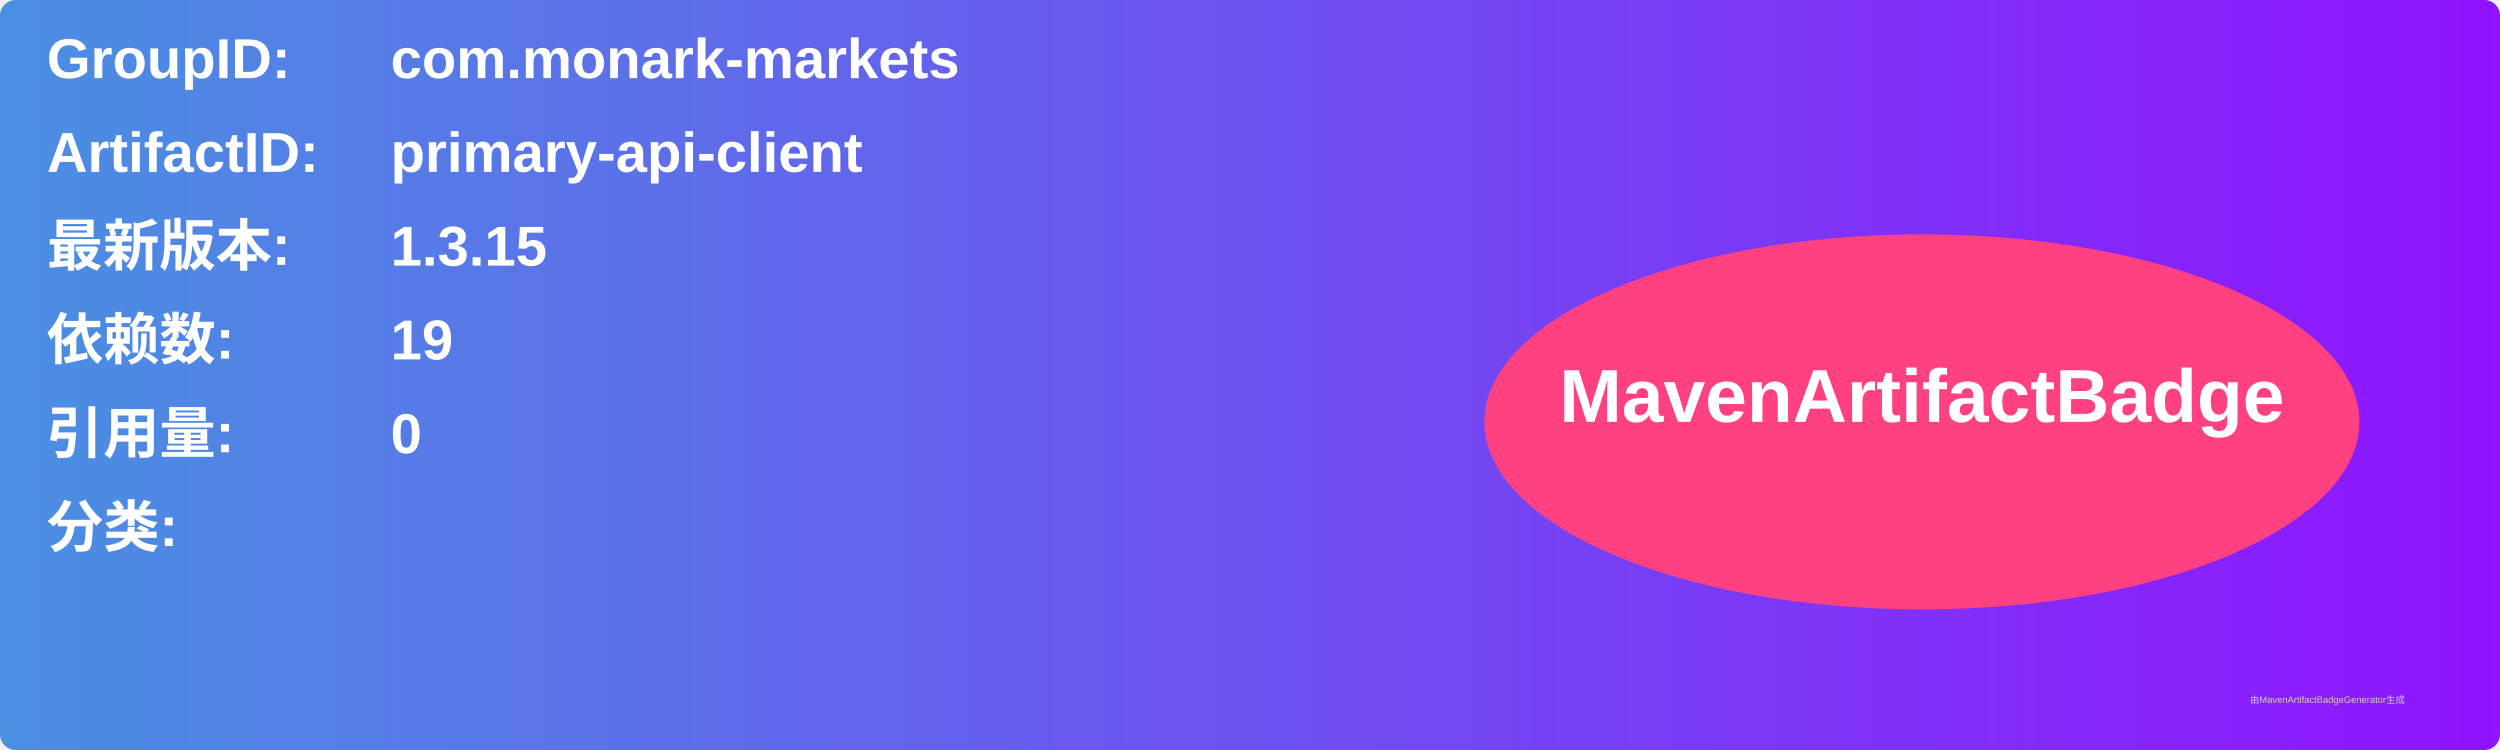
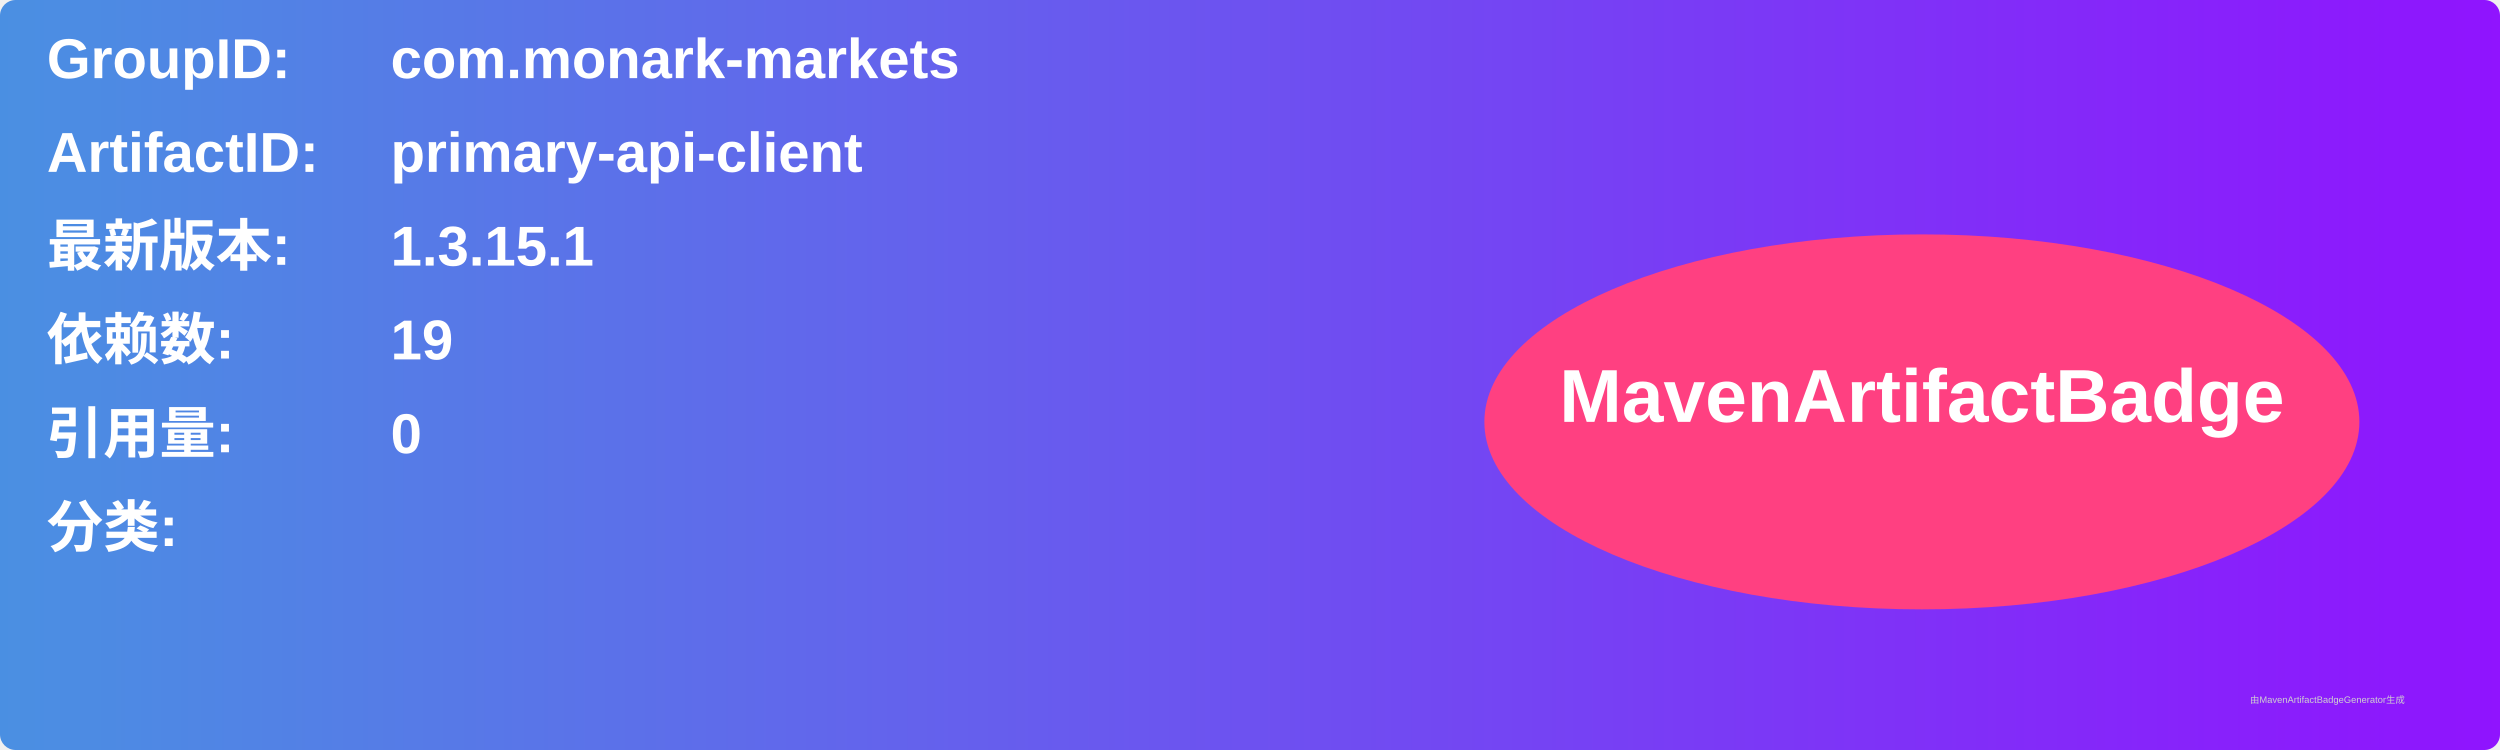
<svg xmlns="http://www.w3.org/2000/svg" width="800" height="240" viewBox="0 0 800 240">
  <linearGradient id="grad" x1="0%" y1="0%" x2="100%" y2="0%">
    <stop offset="0%" stop-color="#4a90e2" />
    <stop offset="100%" stop-color="#9013fe" />
  </linearGradient>
  <rect width="100%" height="100%" rx="5" ry="5" fill="url(#grad)" />
  <g transform="translate(15, 15)">
    <text x="0" y="10" font-family="Arial" font-size="18" fill="white" font-weight="bold" width="260">GroupID:</text>
    <text x="110" y="10" font-family="Arial" font-size="18" fill="white" font-weight="bold" width="460">com.monark-markets</text>
    <text x="0" y="40" font-family="Arial" font-size="18" fill="white" font-weight="bold" width="260">ArtifactID:</text>
    <text x="110" y="40" font-family="Arial" font-size="18" fill="white" font-weight="bold" width="460">primary-api-client</text>
    <text x="0" y="70" font-family="Arial" font-size="18" fill="white" font-weight="bold">最新版本:</text>
    <text x="110" y="70" font-family="Arial" font-size="18" fill="white" font-weight="bold">
-       <tspan font-weight="bold">1.3.15</tspan>
+       <tspan font-weight="bold">1.3.15.1</tspan>
    </text>
    <text x="0" y="100" font-family="Arial" font-size="18" fill="white" font-weight="bold">依赖数: </text>
    <text x="110" y="100" font-family="Arial" font-size="18" fill="white">
      <tspan font-weight="bold">19</tspan>
    </text>
    <text x="0" y="130" font-family="Arial" font-size="18" fill="white" font-weight="bold">引用量: </text>
    <text x="110" y="130" font-family="Arial" font-size="18" fill="white">
      <tspan font-weight="bold">0</tspan>
    </text>
    <text x="0" y="160" font-family="Arial" font-size="18" fill="white" font-weight="bold">分类:</text>
    <text x="10" y="190" font-family="Arial" font-size="10" fill="white">
      <tspan font-weight="bold" />
    </text>
    <ellipse cx="600" cy="120" rx="140" ry="60" fill="#ff4081" />
    <text x="600" y="120" text-anchor="middle" font-family="Arial" font-size="24" fill="white" font-weight="bold">MavenArtifactBadge</text>
  </g>
  <text x="720" y="225" font-family="Arial" font-size="3" fill="#d0d0d0">由MavenArtifactBadgeGenerator生成</text>
</svg>
